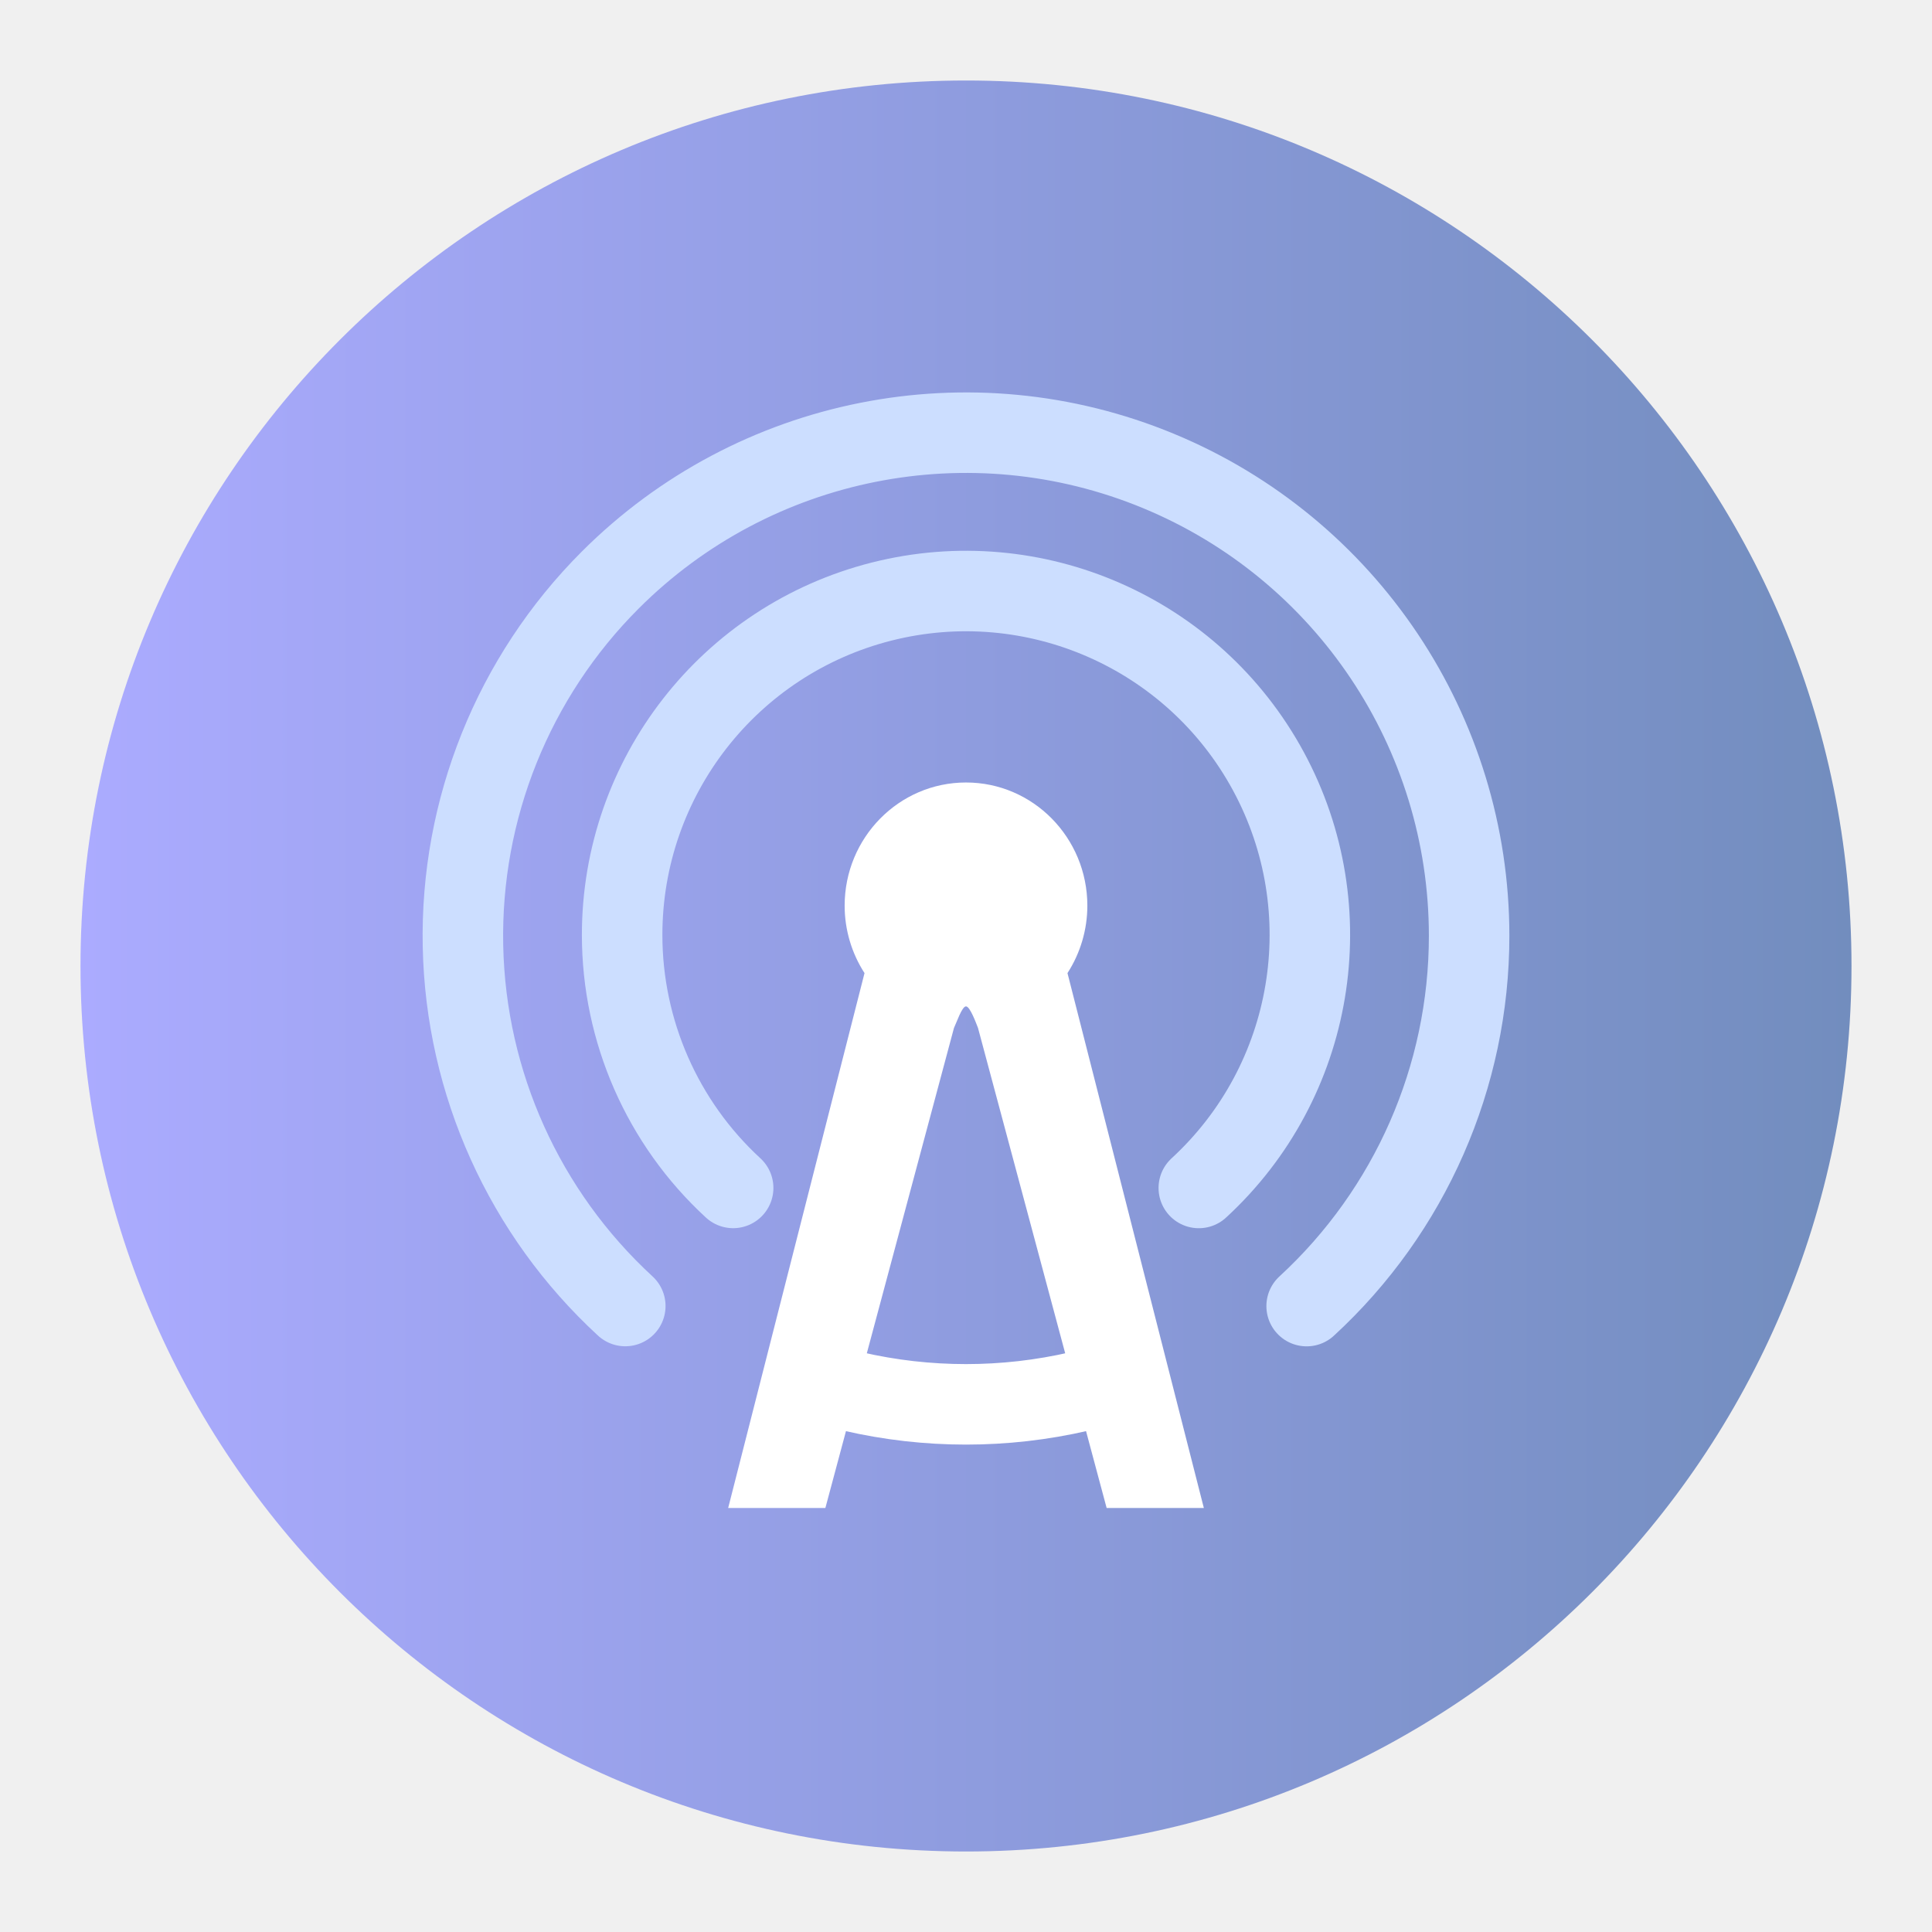
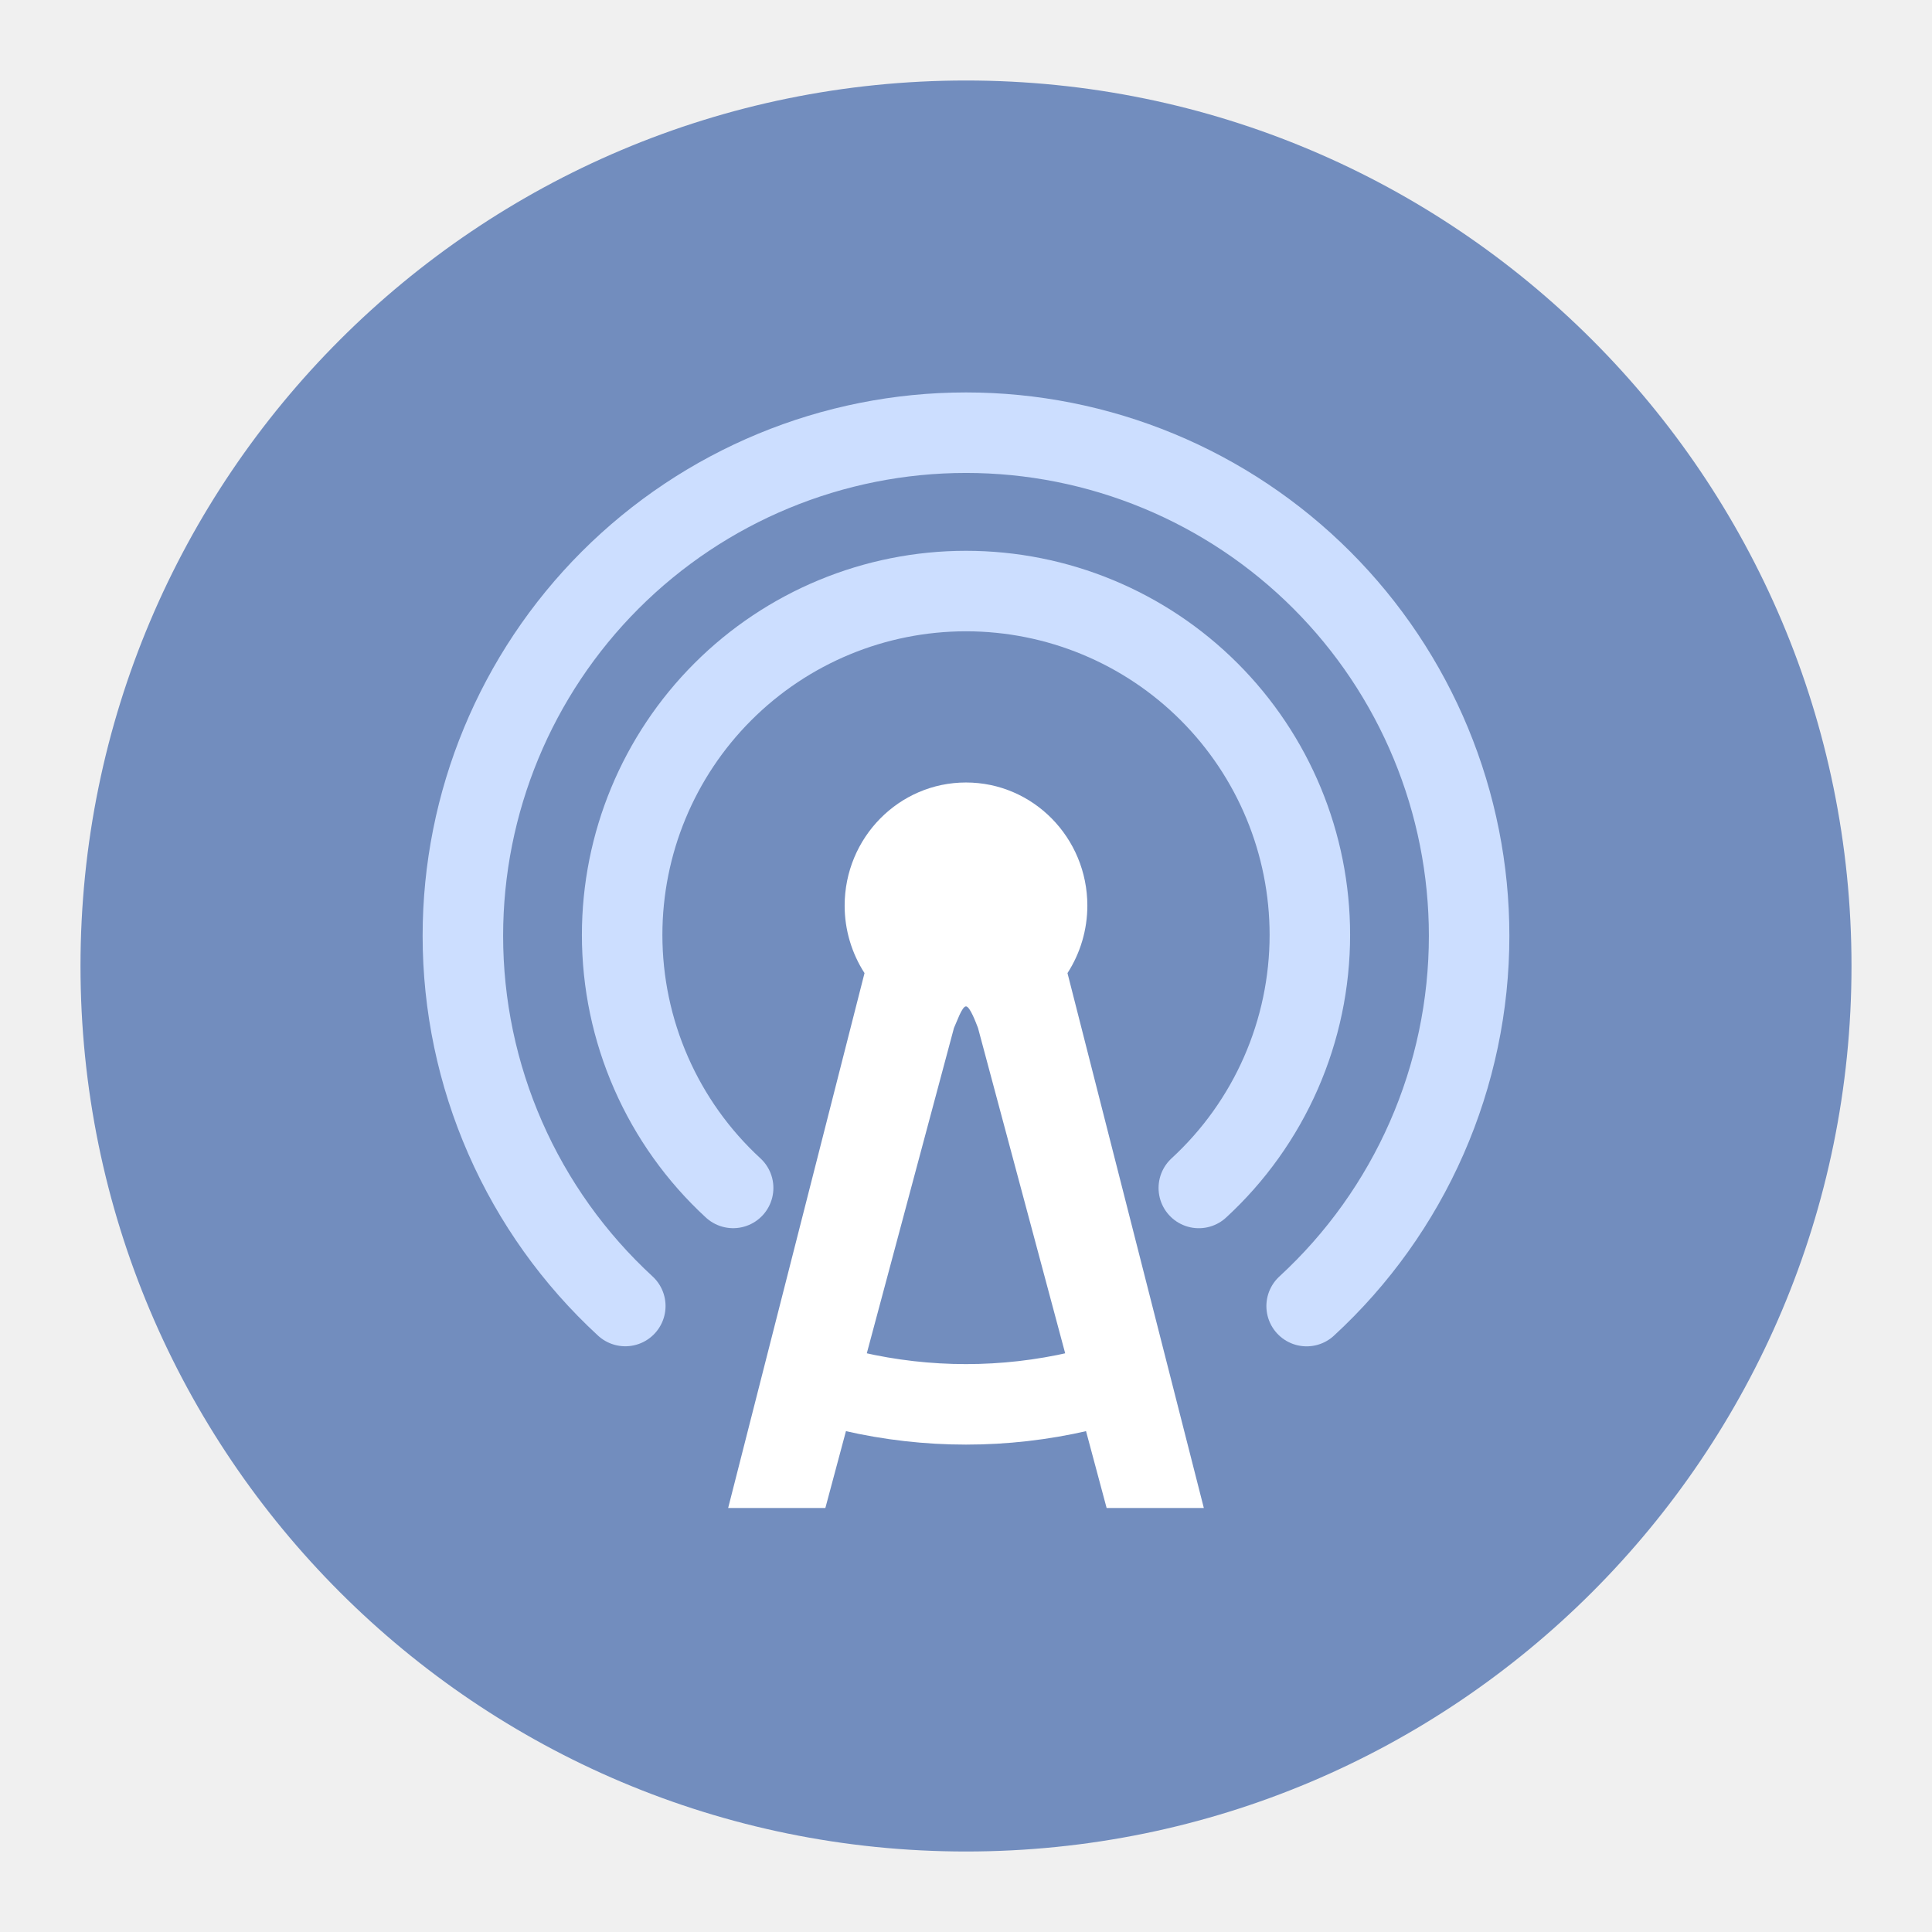
- <svg xmlns="http://www.w3.org/2000/svg" width="192" height="192" fill="none">
-   <path fill="url(#a)" fill-rule="evenodd" d="M96 184c48.6 0 88-39.4 88-88S144.6 8 96 8 8 47.4 8 96s39.4 88 88 88Z" clip-rule="evenodd" />
-   <path stroke="#CCDEFF" stroke-linecap="round" stroke-miterlimit="1" stroke-width="8" d="M62.141 129.791a49.998 49.998 0 0 1-1.496-72.146A50 50 0 0 1 146 93v0a50 50 0 0 1-16.148 36.798" />
-   <path fill="#fff" fill-rule="evenodd" d="M96 77.763c-6.66 0-12.059 5.481-12.06 12.242 0 2.381.689 4.71 1.975 6.701l-13.55 53.155h9.66l12.779-47.702c.25-.512.796-2.155 1.195-2.146.4-.01 1.021 1.708 1.195 2.146l12.782 47.702h9.66l-13.551-53.155a12.384 12.384 0 0 0 1.975-6.7c-.001-6.762-5.401-12.243-12.06-12.243Z" clip-rule="evenodd" />
-   <path fill="#fff" fill-rule="evenodd" d="M107.258 138.279a50.011 50.011 0 0 1-22.516 0" clip-rule="evenodd" />
-   <path stroke="#fff" stroke-linecap="round" stroke-miterlimit="1" stroke-width="8" d="M107.258 138.279a50.011 50.011 0 0 1-22.516 0" />
-   <path stroke="#CCDEFF" stroke-linecap="round" stroke-miterlimit="1" stroke-width="8" d="M72.86 118.055A34.178 34.178 0 0 1 61.827 92.91a34.172 34.172 0 1 1 57.308 25.149" />
-   <defs>
-     <linearGradient id="a" x1="8" x2="184" y1="96" y2="96" gradientUnits="userSpaceOnUse">
-       <stop stop-color="#ABABFF" />
-       <stop offset="1" stop-color="#728DBE" />
+ <svg xmlns="http://www.w3.org/2000/svg" viewBox="0 0 192 192" version="1.1" id="svg16">
+   <defs id="defs4">
+     <style id="style2">.a{fill:none;stroke:#b1b5bd;stroke-linecap:round;stroke-linejoin:round;isolation:isolate;opacity:0.63;}</style>
+     <linearGradient id="paint0_linear_30_5" x1="8" y1="96" x2="184" y2="96" gradientUnits="userSpaceOnUse">
+       <stop stop-color="#ABABFF" id="stop14" />
+       <stop offset="1" stop-color="#728DBE" id="stop16" />
    </linearGradient>
  </defs>
+   <path style="clip-rule:evenodd;fill:#728dbe;fill-rule:evenodd" d="m 96,184 c 48.6,0 88,-39.4 88,-88 C 184,47.4 144.6,8 96,8 47.4,8 8,47.4 8,96 c 0,48.6 39.4,88 88,88 z" id="path2" />
+   <path style="stroke:#ccdeff;stroke-width:8;stroke-linecap:round;stroke-miterlimit:1;fill:none" d="M 62.141,129.791 C 57.053,125.108 52.991,119.421 50.213,113.088 47.434,106.755 46,99.915 46,93 46,79.739 51.268,67.022 60.645,57.645 70.022,48.268 82.739,43 96,43 c 6.566,0 13.068,1.293 19.134,3.806 6.066,2.513 11.578,6.196 16.221,10.839 4.643,4.643 8.326,10.155 10.839,16.221 C 144.707,79.932 146,86.434 146,93 v 0 c 0,6.917 -1.435,13.759 -4.215,20.092 -2.779,6.334 -6.843,12.023 -11.933,16.706" stroke-miterlimit="1" id="path4" />
+   <path style="clip-rule:evenodd;fill:#ffffff;fill-rule:evenodd" d="m 95.999,77.763 c -6.66,9e-4 -12.058,5.481 -12.059,12.242 0,2.381 0.689,4.71 1.975,6.701 L 72.364,149.861 h 9.66 l 12.779,-47.702 c 0.25,-0.512 0.796,-2.155 1.195,-2.146 0.4,-0.01 1.021,1.708 1.195,2.146 l 12.782,47.702 h 9.66 L 106.085,96.706 c 1.286,-1.991 1.972,-4.32 1.975,-6.701 -0.001,-6.761 -5.401,-12.242 -12.061,-12.242 z" id="path6" />
+   <path style="stroke:#ffffff;stroke-width:8;stroke-linecap:round;stroke-miterlimit:1" d="m 107.258,138.279 c -3.692,0.853 -7.469,1.284 -11.258,1.284 -3.789,0 -7.566,-0.431 -11.258,-1.284" stroke-miterlimit="1" id="path10" />
+   <path style="stroke:#ccdeff;stroke-width:8;stroke-linecap:round;stroke-miterlimit:1;fill:none" d="m 72.859,118.055 c -3.478,-3.201 -6.254,-7.088 -8.152,-11.416 -1.899,-4.328 -2.879,-9.002 -2.879,-13.729 0,-9.063 3.6,-17.755 10.009,-24.163 C 78.245,62.338 86.937,58.738 96,58.738 c 9.063,0 17.755,3.6 24.163,10.009 6.409,6.409 10.009,15.1 10.009,24.163 0,4.727 -0.981,9.403 -2.88,13.732 -1.9,4.329 -4.677,8.217 -8.156,11.417" stroke-miterlimit="1" id="path12" />
</svg>
